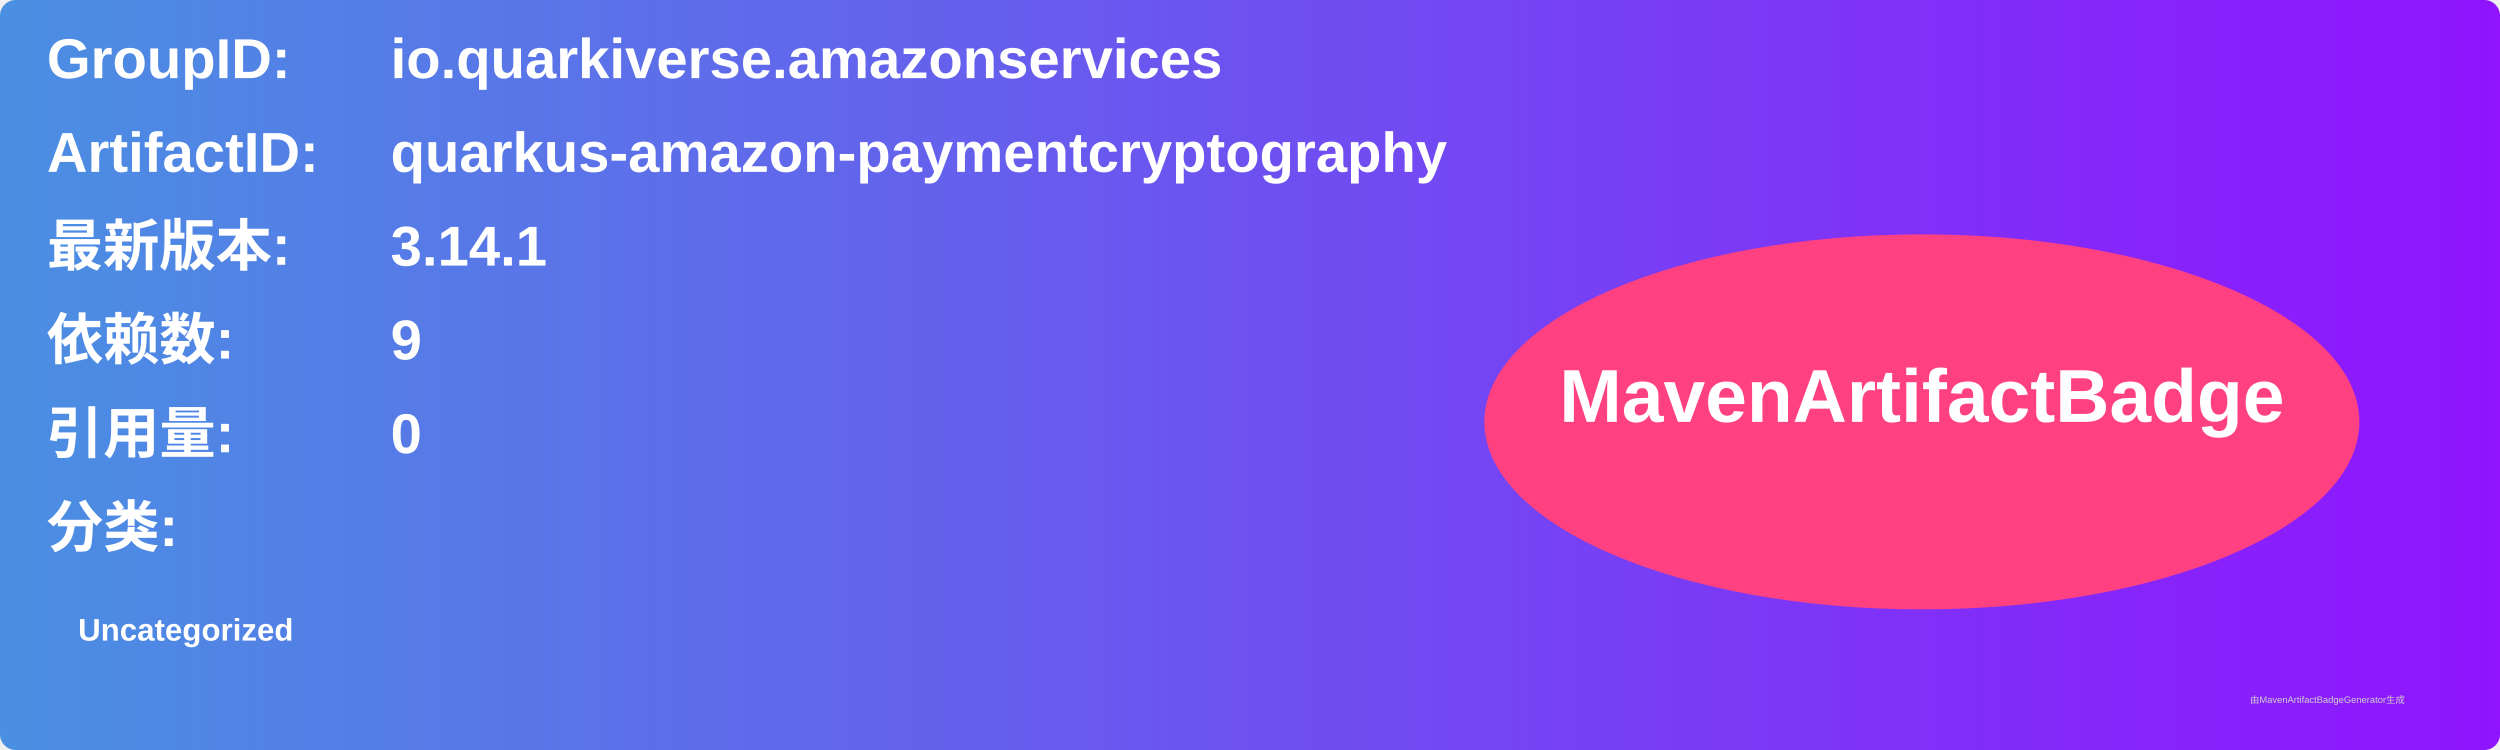
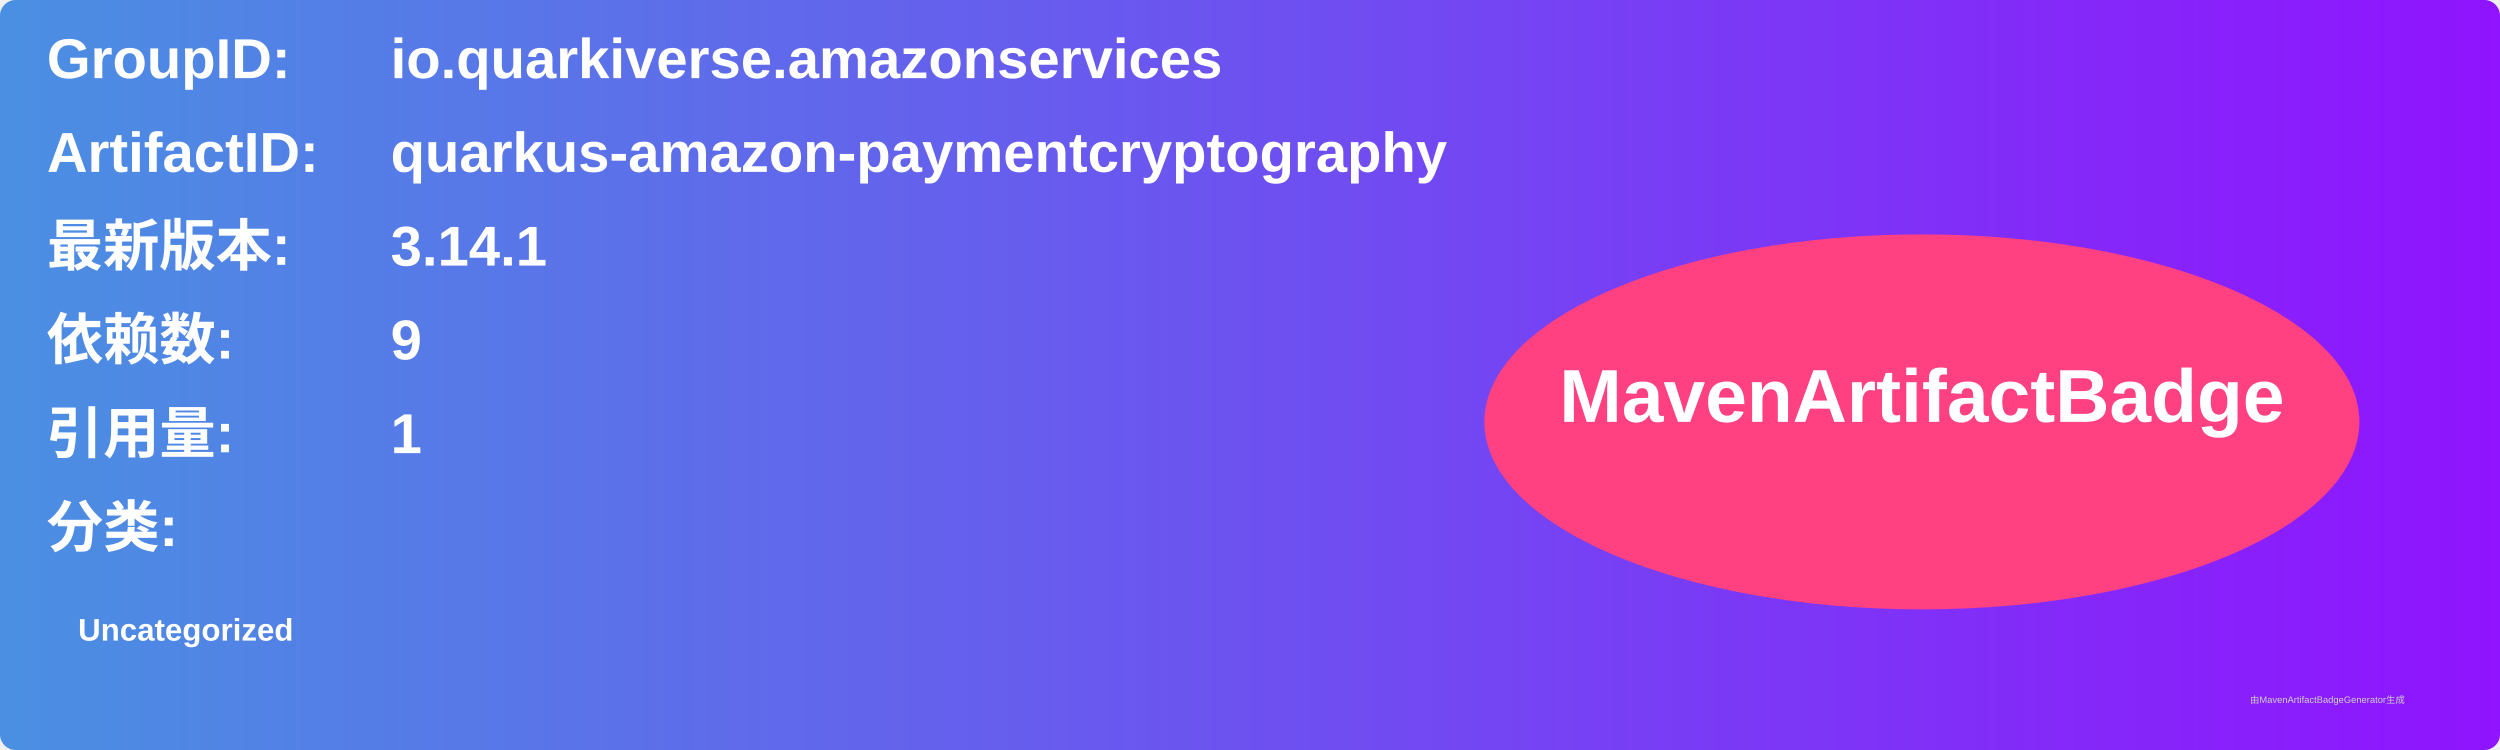
<svg xmlns="http://www.w3.org/2000/svg" width="800" height="240" viewBox="0 0 800 240">
  <linearGradient id="grad" x1="0%" y1="0%" x2="100%" y2="0%">
    <stop offset="0%" stop-color="#4a90e2" />
    <stop offset="100%" stop-color="#9013fe" />
  </linearGradient>
  <rect width="100%" height="100%" rx="5" ry="5" fill="url(#grad)" />
  <g transform="translate(15, 15)">
    <text x="0" y="10" font-family="Arial" font-size="18" fill="white" font-weight="bold" width="260">GroupID:</text>
    <text x="110" y="10" font-family="Arial" font-size="18" fill="white" font-weight="bold" width="460">io.quarkiverse.amazonservices</text>
    <text x="0" y="40" font-family="Arial" font-size="18" fill="white" font-weight="bold" width="260">ArtifactID:</text>
    <text x="110" y="40" font-family="Arial" font-size="18" fill="white" font-weight="bold" width="460">quarkus-amazon-paymentcryptography</text>
    <text x="0" y="70" font-family="Arial" font-size="18" fill="white" font-weight="bold">最新版本:</text>
    <text x="110" y="70" font-family="Arial" font-size="18" fill="white" font-weight="bold">
      <tspan font-weight="bold">3.14.1</tspan>
    </text>
    <text x="0" y="100" font-family="Arial" font-size="18" fill="white" font-weight="bold">依赖数: </text>
    <text x="110" y="100" font-family="Arial" font-size="18" fill="white">
      <tspan font-weight="bold">9</tspan>
    </text>
    <text x="0" y="130" font-family="Arial" font-size="18" fill="white" font-weight="bold">引用量: </text>
    <text x="110" y="130" font-family="Arial" font-size="18" fill="white">
-       <tspan font-weight="bold">0</tspan>
+       <tspan font-weight="bold">1</tspan>
    </text>
    <text x="0" y="160" font-family="Arial" font-size="18" fill="white" font-weight="bold">分类:</text>
    <text x="10" y="190" font-family="Arial" font-size="10" fill="white">
      <tspan font-weight="bold">Uncategorized</tspan>
    </text>
    <ellipse cx="600" cy="120" rx="140" ry="60" fill="#ff4081" />
    <text x="600" y="120" text-anchor="middle" font-family="Arial" font-size="24" fill="white" font-weight="bold">MavenArtifactBadge</text>
  </g>
  <text x="720" y="225" font-family="Arial" font-size="3" fill="#d0d0d0">由MavenArtifactBadgeGenerator生成</text>
</svg>
